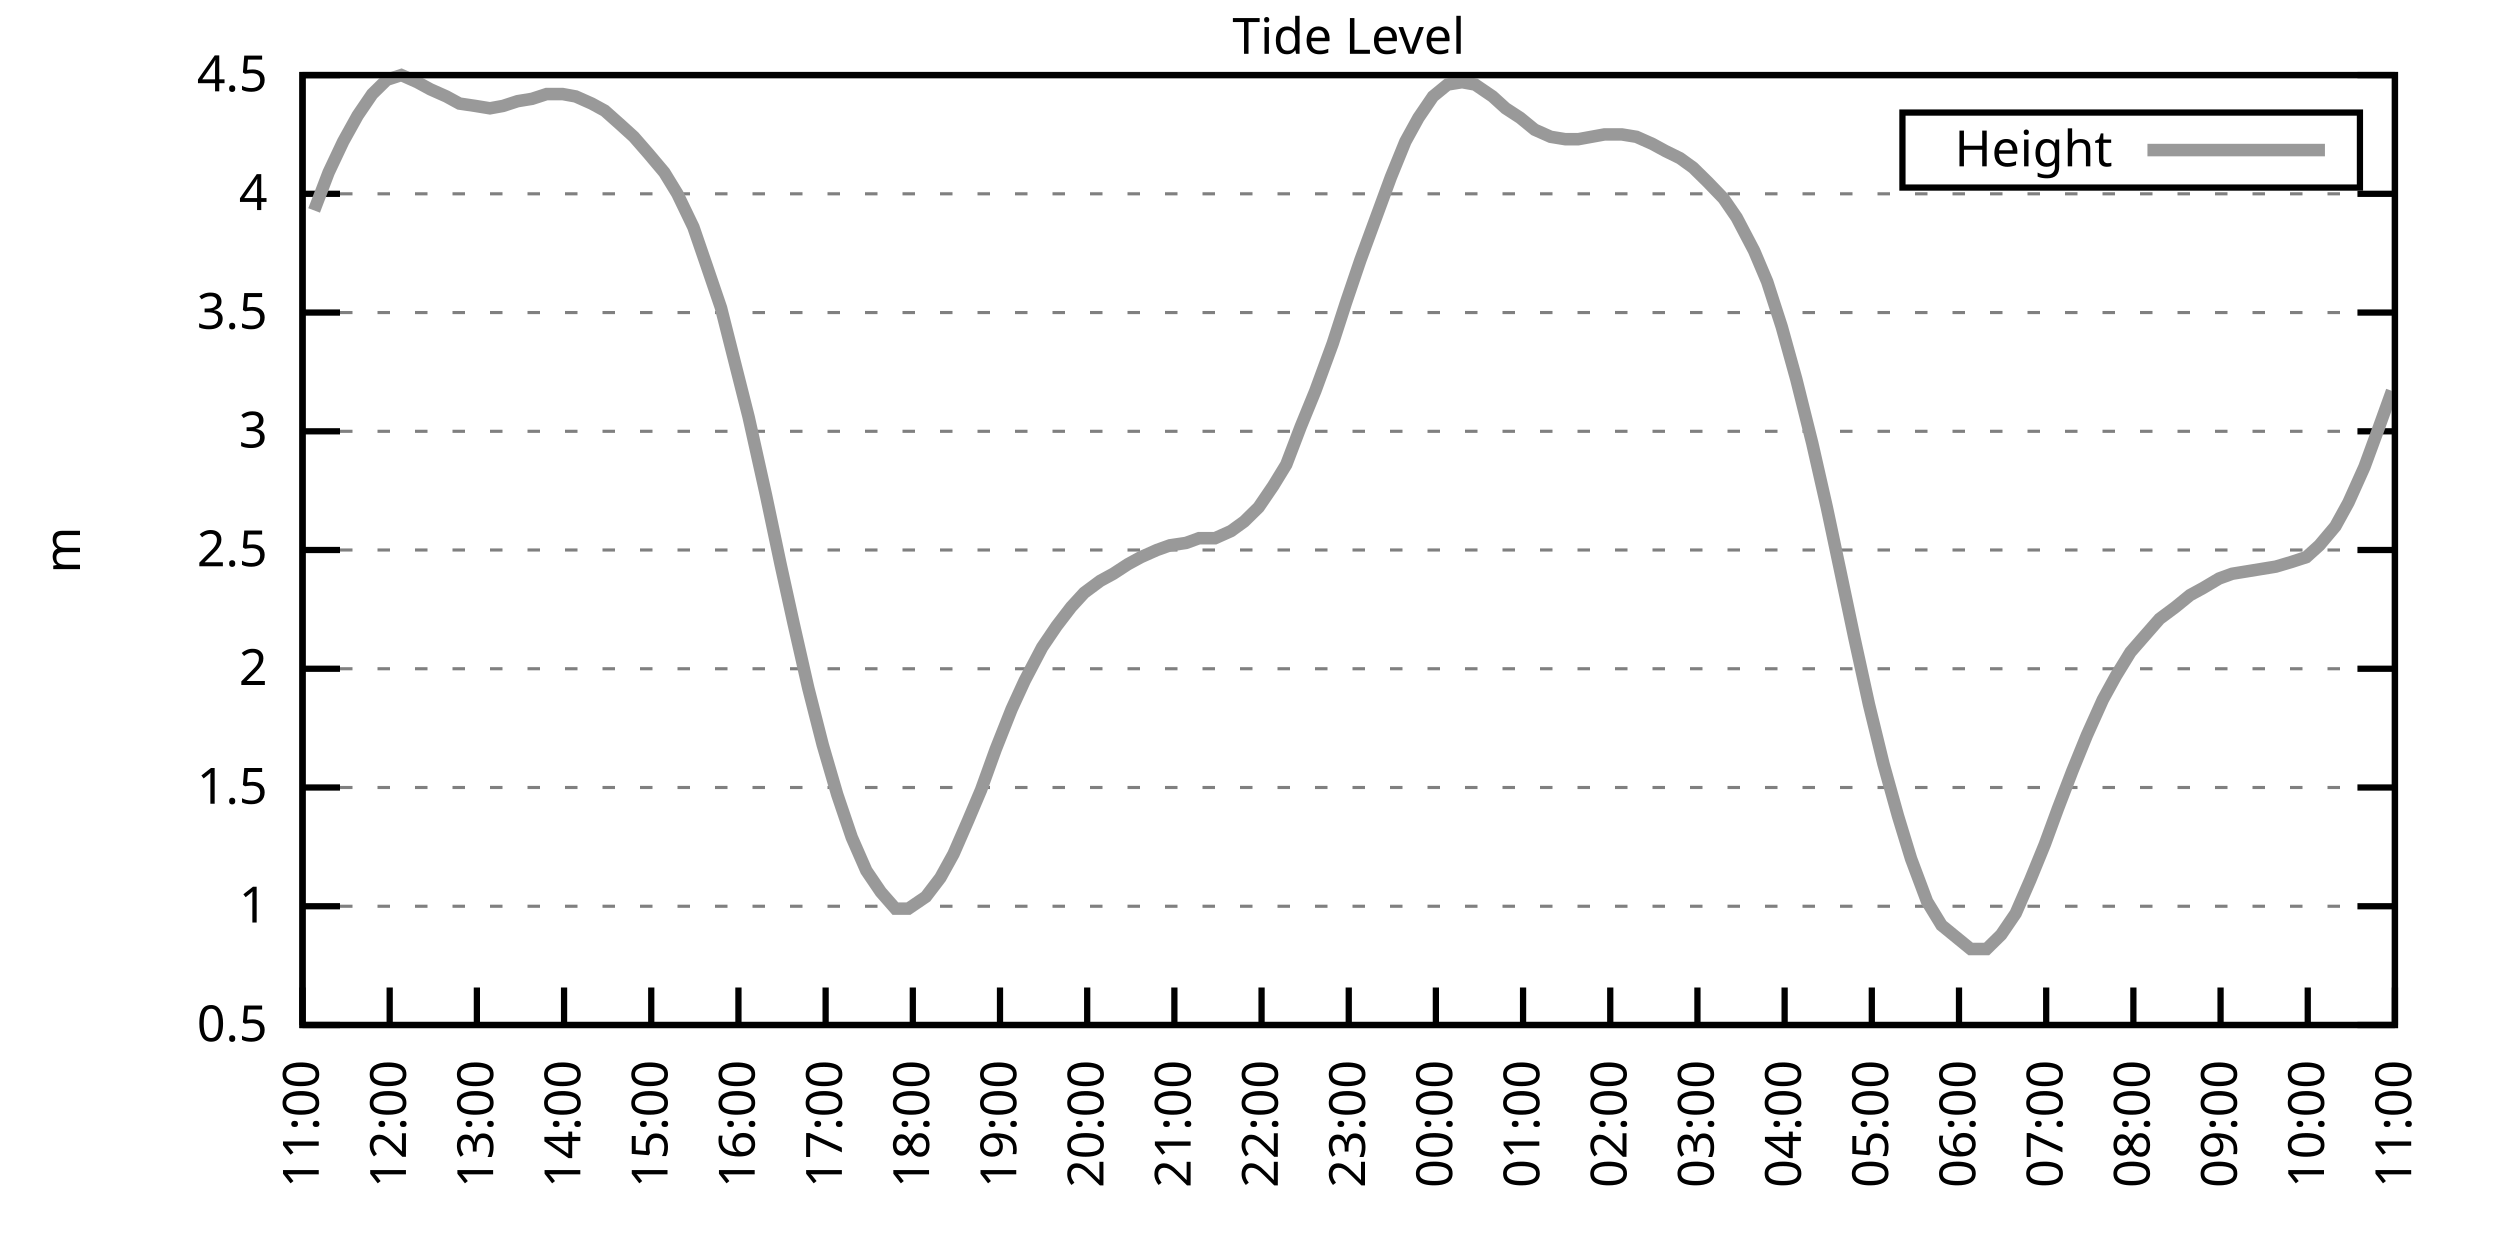
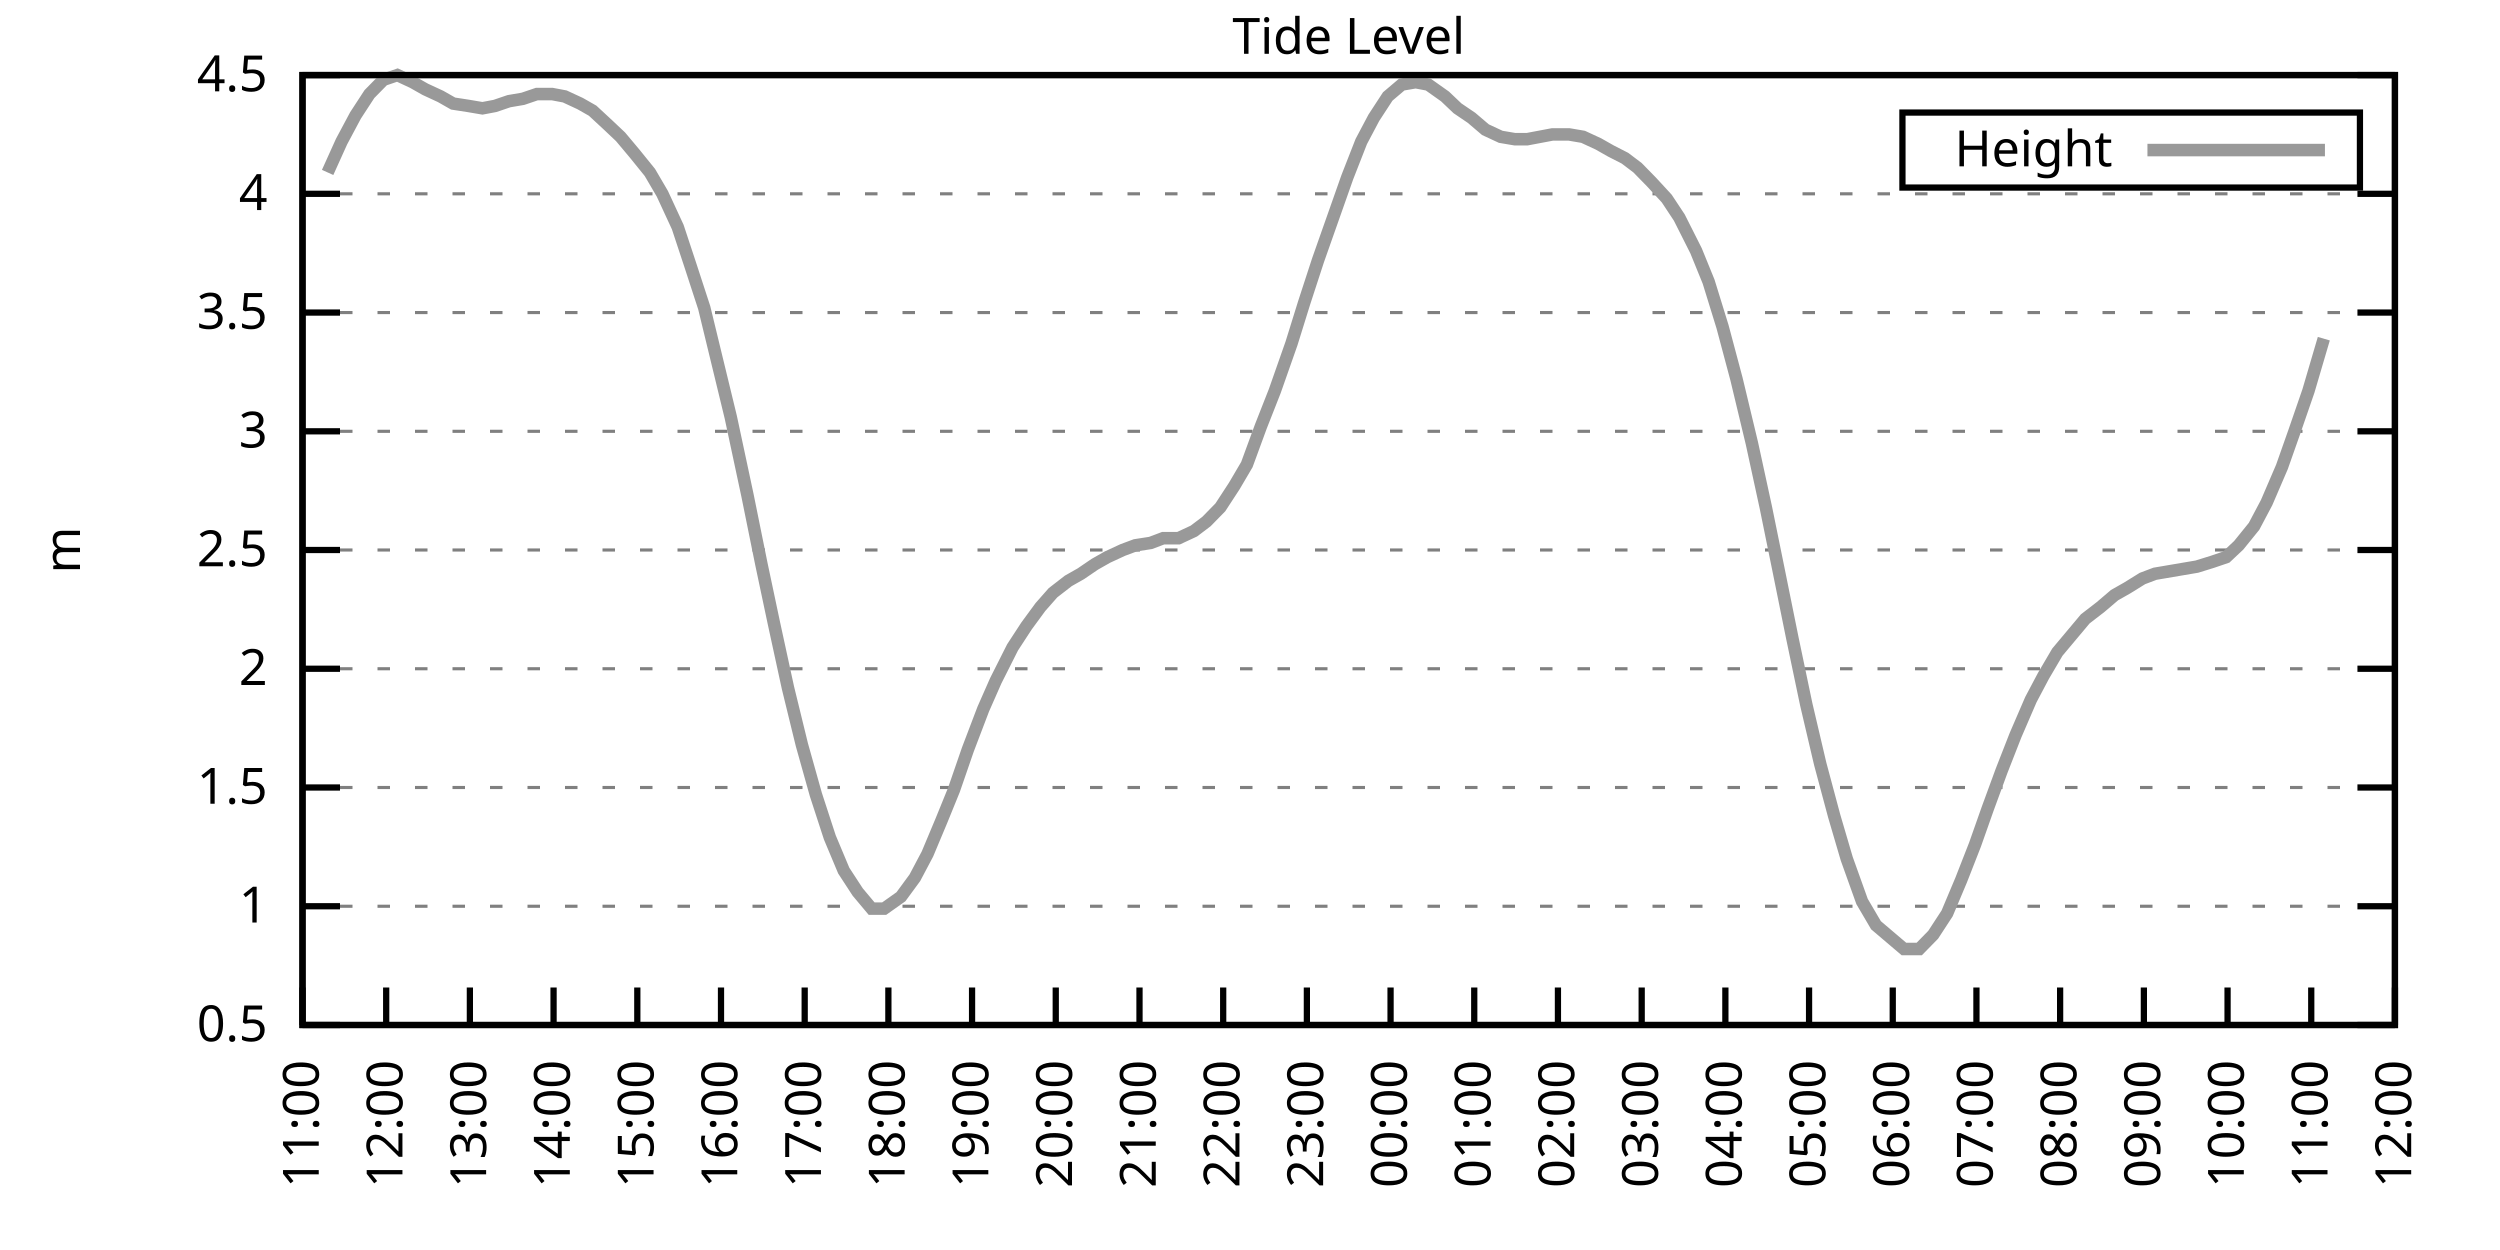
<svg xmlns="http://www.w3.org/2000/svg" xmlns:xlink="http://www.w3.org/1999/xlink" width="400" height="200" viewBox="0 0 400 200">
  <g id="gnuplot_canvas">
    <rect x="0" y="0" width="400" height="200" fill="none" />
    <defs>
      <circle id="gpDot" r="0.5" stroke-width="0.5" stroke="currentColor" />
      <path id="gpPt0" stroke-width="0.333" stroke="currentColor" d="M-1,0 h2 M0,-1 v2" />
      <path id="gpPt1" stroke-width="0.333" stroke="currentColor" d="M-1,-1 L1,1 M1,-1 L-1,1" />
      <path id="gpPt2" stroke-width="0.333" stroke="currentColor" d="M-1,0 L1,0 M0,-1 L0,1 M-1,-1 L1,1 M-1,1 L1,-1" />
      <rect id="gpPt3" stroke-width="0.333" stroke="currentColor" x="-1" y="-1" width="2" height="2" />
      <rect id="gpPt4" stroke-width="0.333" stroke="currentColor" fill="currentColor" x="-1" y="-1" width="2" height="2" />
      <circle id="gpPt5" stroke-width="0.333" stroke="currentColor" cx="0" cy="0" r="1" />
      <use xlink:href="#gpPt5" id="gpPt6" fill="currentColor" stroke="none" />
      <path id="gpPt7" stroke-width="0.333" stroke="currentColor" d="M0,-1.33 L-1.33,0.67 L1.33,0.67 z" />
      <use xlink:href="#gpPt7" id="gpPt8" fill="currentColor" stroke="none" />
      <use xlink:href="#gpPt7" id="gpPt9" stroke="currentColor" transform="rotate(180)" />
      <use xlink:href="#gpPt9" id="gpPt10" fill="currentColor" stroke="none" />
      <use xlink:href="#gpPt3" id="gpPt11" stroke="currentColor" transform="rotate(45)" />
      <use xlink:href="#gpPt11" id="gpPt12" fill="currentColor" stroke="none" />
      <path id="gpPt13" stroke-width="0.333" stroke="currentColor" d="M0,1.330 L1.265,0.411 L0.782,-1.067 L-0.782,-1.076 L-1.265,0.411 z" />
      <use xlink:href="#gpPt13" id="gpPt14" fill="currentColor" stroke="none" />
      <filter id="textbox" filterUnits="objectBoundingBox" x="0" y="0" height="1" width="1">
        <feFlood flood-color="white" flood-opacity="1" result="bgnd" />
        <feComposite in="SourceGraphic" in2="bgnd" operator="atop" />
      </filter>
      <filter id="greybox" filterUnits="objectBoundingBox" x="0" y="0" height="1" width="1">
        <feFlood flood-color="lightgrey" flood-opacity="1" result="grey" />
        <feComposite in="SourceGraphic" in2="grey" operator="atop" />
      </filter>
    </defs>
    <g fill="none" color="white" stroke="currentColor" stroke-width="1.00" stroke-linecap="butt" stroke-linejoin="miter">
</g>
    <g fill="none" color="black" stroke="currentColor" stroke-width="1.00" stroke-linecap="butt" stroke-linejoin="miter">
      <g stroke="none" shape-rendering="crispEdges">
        <polygon fill="rgb(255, 255, 255)" points="48.40,164.00 383.18,164.00 383.18,12.02 48.40,12.02 " />
      </g>
    </g>
    <g fill="none" color="black" stroke="currentColor" stroke-width="1.00" stroke-linecap="butt" stroke-linejoin="miter">
</g>
    <g fill="none" color="black" stroke="black" stroke-width="0.50" stroke-linecap="butt" stroke-linejoin="miter">
</g>
    <g fill="none" color="gray" stroke="currentColor" stroke-width="0.50" stroke-linecap="butt" stroke-linejoin="miter">
      <path stroke="gray" stroke-dasharray="2,4" class="gridline" d="M48.40,164.00 L383.19,164.00  " />
    </g>
    <g fill="none" color="gray" stroke="gray" stroke-width="1.00" stroke-linecap="butt" stroke-linejoin="miter">
</g>
    <g fill="none" color="black" stroke="currentColor" stroke-width="1.00" stroke-linecap="butt" stroke-linejoin="miter">
      <path stroke="black" d="M48.40,164.00 L54.40,164.00 M383.19,164.00 L377.19,164.00  " />
      <g transform="translate(42.80,166.60)" stroke="none" fill="black" font-family="Sans" font-size="8.00" text-anchor="end">
        <text>
          <tspan font-family="Sans"> 0.5</tspan>
        </text>
      </g>
    </g>
    <g fill="none" color="black" stroke="currentColor" stroke-width="1.00" stroke-linecap="butt" stroke-linejoin="miter">
</g>
    <g fill="none" color="black" stroke="black" stroke-width="0.50" stroke-linecap="butt" stroke-linejoin="miter">
</g>
    <g fill="none" color="gray" stroke="currentColor" stroke-width="0.50" stroke-linecap="butt" stroke-linejoin="miter">
      <path stroke="gray" stroke-dasharray="2,4" class="gridline" d="M48.40,145.00 L383.19,145.00  " />
    </g>
    <g fill="none" color="gray" stroke="gray" stroke-width="1.00" stroke-linecap="butt" stroke-linejoin="miter">
</g>
    <g fill="none" color="black" stroke="currentColor" stroke-width="1.00" stroke-linecap="butt" stroke-linejoin="miter">
      <path stroke="black" d="M48.40,145.00 L54.40,145.00 M383.19,145.00 L377.19,145.00  " />
      <g transform="translate(42.80,147.60)" stroke="none" fill="black" font-family="Sans" font-size="8.00" text-anchor="end">
        <text>
          <tspan font-family="Sans"> 1</tspan>
        </text>
      </g>
    </g>
    <g fill="none" color="black" stroke="currentColor" stroke-width="1.00" stroke-linecap="butt" stroke-linejoin="miter">
</g>
    <g fill="none" color="black" stroke="black" stroke-width="0.50" stroke-linecap="butt" stroke-linejoin="miter">
</g>
    <g fill="none" color="gray" stroke="currentColor" stroke-width="0.50" stroke-linecap="butt" stroke-linejoin="miter">
      <path stroke="gray" stroke-dasharray="2,4" class="gridline" d="M48.40,126.00 L383.19,126.00  " />
    </g>
    <g fill="none" color="gray" stroke="gray" stroke-width="1.00" stroke-linecap="butt" stroke-linejoin="miter">
</g>
    <g fill="none" color="black" stroke="currentColor" stroke-width="1.00" stroke-linecap="butt" stroke-linejoin="miter">
      <path stroke="black" d="M48.40,126.00 L54.40,126.00 M383.19,126.00 L377.19,126.00  " />
      <g transform="translate(42.80,128.60)" stroke="none" fill="black" font-family="Sans" font-size="8.00" text-anchor="end">
        <text>
          <tspan font-family="Sans"> 1.5</tspan>
        </text>
      </g>
    </g>
    <g fill="none" color="black" stroke="currentColor" stroke-width="1.00" stroke-linecap="butt" stroke-linejoin="miter">
</g>
    <g fill="none" color="black" stroke="black" stroke-width="0.50" stroke-linecap="butt" stroke-linejoin="miter">
</g>
    <g fill="none" color="gray" stroke="currentColor" stroke-width="0.50" stroke-linecap="butt" stroke-linejoin="miter">
      <path stroke="gray" stroke-dasharray="2,4" class="gridline" d="M48.40,107.00 L383.19,107.00  " />
    </g>
    <g fill="none" color="gray" stroke="gray" stroke-width="1.00" stroke-linecap="butt" stroke-linejoin="miter">
</g>
    <g fill="none" color="black" stroke="currentColor" stroke-width="1.00" stroke-linecap="butt" stroke-linejoin="miter">
      <path stroke="black" d="M48.40,107.00 L54.40,107.00 M383.19,107.00 L377.19,107.00  " />
      <g transform="translate(42.80,109.60)" stroke="none" fill="black" font-family="Sans" font-size="8.00" text-anchor="end">
        <text>
          <tspan font-family="Sans"> 2</tspan>
        </text>
      </g>
    </g>
    <g fill="none" color="black" stroke="currentColor" stroke-width="1.00" stroke-linecap="butt" stroke-linejoin="miter">
</g>
    <g fill="none" color="black" stroke="black" stroke-width="0.50" stroke-linecap="butt" stroke-linejoin="miter">
</g>
    <g fill="none" color="gray" stroke="currentColor" stroke-width="0.50" stroke-linecap="butt" stroke-linejoin="miter">
      <path stroke="gray" stroke-dasharray="2,4" class="gridline" d="M48.40,88.00 L383.19,88.00  " />
    </g>
    <g fill="none" color="gray" stroke="gray" stroke-width="1.00" stroke-linecap="butt" stroke-linejoin="miter">
</g>
    <g fill="none" color="black" stroke="currentColor" stroke-width="1.00" stroke-linecap="butt" stroke-linejoin="miter">
      <path stroke="black" d="M48.40,88.00 L54.40,88.00 M383.19,88.00 L377.19,88.00  " />
      <g transform="translate(42.80,90.60)" stroke="none" fill="black" font-family="Sans" font-size="8.00" text-anchor="end">
        <text>
          <tspan font-family="Sans"> 2.5</tspan>
        </text>
      </g>
    </g>
    <g fill="none" color="black" stroke="currentColor" stroke-width="1.00" stroke-linecap="butt" stroke-linejoin="miter">
</g>
    <g fill="none" color="black" stroke="black" stroke-width="0.50" stroke-linecap="butt" stroke-linejoin="miter">
</g>
    <g fill="none" color="gray" stroke="currentColor" stroke-width="0.50" stroke-linecap="butt" stroke-linejoin="miter">
      <path stroke="gray" stroke-dasharray="2,4" class="gridline" d="M48.40,69.01 L383.19,69.01  " />
    </g>
    <g fill="none" color="gray" stroke="gray" stroke-width="1.00" stroke-linecap="butt" stroke-linejoin="miter">
</g>
    <g fill="none" color="black" stroke="currentColor" stroke-width="1.00" stroke-linecap="butt" stroke-linejoin="miter">
      <path stroke="black" d="M48.40,69.01 L54.40,69.01 M383.19,69.01 L377.19,69.01  " />
      <g transform="translate(42.80,71.61)" stroke="none" fill="black" font-family="Sans" font-size="8.00" text-anchor="end">
        <text>
          <tspan font-family="Sans"> 3</tspan>
        </text>
      </g>
    </g>
    <g fill="none" color="black" stroke="currentColor" stroke-width="1.00" stroke-linecap="butt" stroke-linejoin="miter">
</g>
    <g fill="none" color="black" stroke="black" stroke-width="0.50" stroke-linecap="butt" stroke-linejoin="miter">
</g>
    <g fill="none" color="gray" stroke="currentColor" stroke-width="0.50" stroke-linecap="butt" stroke-linejoin="miter">
      <path stroke="gray" stroke-dasharray="2,4" class="gridline" d="M48.40,50.01 L383.19,50.01  " />
    </g>
    <g fill="none" color="gray" stroke="gray" stroke-width="1.00" stroke-linecap="butt" stroke-linejoin="miter">
</g>
    <g fill="none" color="black" stroke="currentColor" stroke-width="1.00" stroke-linecap="butt" stroke-linejoin="miter">
      <path stroke="black" d="M48.40,50.01 L54.40,50.01 M383.19,50.01 L377.19,50.01  " />
      <g transform="translate(42.80,52.61)" stroke="none" fill="black" font-family="Sans" font-size="8.00" text-anchor="end">
        <text>
          <tspan font-family="Sans"> 3.5</tspan>
        </text>
      </g>
    </g>
    <g fill="none" color="black" stroke="currentColor" stroke-width="1.00" stroke-linecap="butt" stroke-linejoin="miter">
</g>
    <g fill="none" color="black" stroke="black" stroke-width="0.50" stroke-linecap="butt" stroke-linejoin="miter">
</g>
    <g fill="none" color="gray" stroke="currentColor" stroke-width="0.50" stroke-linecap="butt" stroke-linejoin="miter">
      <path stroke="gray" stroke-dasharray="2,4" class="gridline" d="M48.40,31.01 L383.19,31.01  " />
    </g>
    <g fill="none" color="gray" stroke="gray" stroke-width="1.00" stroke-linecap="butt" stroke-linejoin="miter">
</g>
    <g fill="none" color="black" stroke="currentColor" stroke-width="1.00" stroke-linecap="butt" stroke-linejoin="miter">
      <path stroke="black" d="M48.40,31.01 L54.40,31.01 M383.19,31.01 L377.19,31.01  " />
      <g transform="translate(42.80,33.61)" stroke="none" fill="black" font-family="Sans" font-size="8.00" text-anchor="end">
        <text>
          <tspan font-family="Sans"> 4</tspan>
        </text>
      </g>
    </g>
    <g fill="none" color="black" stroke="currentColor" stroke-width="1.00" stroke-linecap="butt" stroke-linejoin="miter">
</g>
    <g fill="none" color="black" stroke="black" stroke-width="0.50" stroke-linecap="butt" stroke-linejoin="miter">
</g>
    <g fill="none" color="gray" stroke="currentColor" stroke-width="0.50" stroke-linecap="butt" stroke-linejoin="miter">
      <path stroke="gray" stroke-dasharray="2,4" class="gridline" d="M48.40,12.01 L383.19,12.01  " />
    </g>
    <g fill="none" color="gray" stroke="gray" stroke-width="1.00" stroke-linecap="butt" stroke-linejoin="miter">
</g>
    <g fill="none" color="black" stroke="currentColor" stroke-width="1.00" stroke-linecap="butt" stroke-linejoin="miter">
      <path stroke="black" d="M48.40,12.01 L54.40,12.01 M383.19,12.01 L377.19,12.01  " />
      <g transform="translate(42.80,14.61)" stroke="none" fill="black" font-family="Sans" font-size="8.00" text-anchor="end">
        <text>
          <tspan font-family="Sans"> 4.5</tspan>
        </text>
      </g>
    </g>
    <g fill="none" color="black" stroke="currentColor" stroke-width="1.00" stroke-linecap="butt" stroke-linejoin="miter">
      <path stroke="black" d="M48.40,164.00 L48.40,158.00  " />
      <g transform="translate(51.00,169.60) rotate(270.00)" stroke="none" fill="black" font-family="Sans" font-size="8.00" text-anchor="end">
        <text>
          <tspan font-family="Sans">11:00</tspan>
        </text>
      </g>
    </g>
    <g fill="none" color="black" stroke="currentColor" stroke-width="1.00" stroke-linecap="butt" stroke-linejoin="miter">
-       <path stroke="black" d="M62.35,164.00 L62.35,158.00  " />
-       <g transform="translate(64.95,169.60) rotate(270.00)" stroke="none" fill="black" font-family="Sans" font-size="8.00" text-anchor="end">
+       <path stroke="black" d="M61.79,164.00 L61.79,158.00  " />
+       <g transform="translate(64.39,169.60) rotate(270.00)" stroke="none" fill="black" font-family="Sans" font-size="8.00" text-anchor="end">
        <text>
          <tspan font-family="Sans">12:00</tspan>
        </text>
      </g>
    </g>
    <g fill="none" color="black" stroke="currentColor" stroke-width="1.00" stroke-linecap="butt" stroke-linejoin="miter">
-       <path stroke="black" d="M76.30,164.00 L76.30,158.00  " />
-       <g transform="translate(78.90,169.60) rotate(270.00)" stroke="none" fill="black" font-family="Sans" font-size="8.00" text-anchor="end">
+       <path stroke="black" d="M75.18,164.00 L75.18,158.00  " />
+       <g transform="translate(77.78,169.60) rotate(270.00)" stroke="none" fill="black" font-family="Sans" font-size="8.00" text-anchor="end">
        <text>
          <tspan font-family="Sans">13:00</tspan>
        </text>
      </g>
    </g>
    <g fill="none" color="black" stroke="currentColor" stroke-width="1.00" stroke-linecap="butt" stroke-linejoin="miter">
-       <path stroke="black" d="M90.25,164.00 L90.25,158.00  " />
-       <g transform="translate(92.85,169.60) rotate(270.00)" stroke="none" fill="black" font-family="Sans" font-size="8.00" text-anchor="end">
+       <path stroke="black" d="M88.57,164.00 L88.57,158.00  " />
+       <g transform="translate(91.17,169.60) rotate(270.00)" stroke="none" fill="black" font-family="Sans" font-size="8.00" text-anchor="end">
        <text>
          <tspan font-family="Sans">14:00</tspan>
        </text>
      </g>
    </g>
    <g fill="none" color="black" stroke="currentColor" stroke-width="1.00" stroke-linecap="butt" stroke-linejoin="miter">
-       <path stroke="black" d="M104.20,164.00 L104.20,158.00  " />
-       <g transform="translate(106.80,169.60) rotate(270.00)" stroke="none" fill="black" font-family="Sans" font-size="8.00" text-anchor="end">
+       <path stroke="black" d="M101.97,164.00 L101.97,158.00  " />
+       <g transform="translate(104.57,169.60) rotate(270.00)" stroke="none" fill="black" font-family="Sans" font-size="8.00" text-anchor="end">
        <text>
          <tspan font-family="Sans">15:00</tspan>
        </text>
      </g>
    </g>
    <g fill="none" color="black" stroke="currentColor" stroke-width="1.00" stroke-linecap="butt" stroke-linejoin="miter">
-       <path stroke="black" d="M118.15,164.00 L118.15,158.00  " />
-       <g transform="translate(120.75,169.60) rotate(270.00)" stroke="none" fill="black" font-family="Sans" font-size="8.00" text-anchor="end">
+       <path stroke="black" d="M115.36,164.00 L115.36,158.00  " />
+       <g transform="translate(117.96,169.60) rotate(270.00)" stroke="none" fill="black" font-family="Sans" font-size="8.00" text-anchor="end">
        <text>
          <tspan font-family="Sans">16:00</tspan>
        </text>
      </g>
    </g>
    <g fill="none" color="black" stroke="currentColor" stroke-width="1.00" stroke-linecap="butt" stroke-linejoin="miter">
-       <path stroke="black" d="M132.10,164.00 L132.10,158.00  " />
-       <g transform="translate(134.70,169.60) rotate(270.00)" stroke="none" fill="black" font-family="Sans" font-size="8.00" text-anchor="end">
+       <path stroke="black" d="M128.75,164.00 L128.75,158.00  " />
+       <g transform="translate(131.35,169.60) rotate(270.00)" stroke="none" fill="black" font-family="Sans" font-size="8.00" text-anchor="end">
        <text>
          <tspan font-family="Sans">17:00</tspan>
        </text>
      </g>
    </g>
    <g fill="none" color="black" stroke="currentColor" stroke-width="1.00" stroke-linecap="butt" stroke-linejoin="miter">
-       <path stroke="black" d="M146.05,164.00 L146.05,158.00  " />
-       <g transform="translate(148.65,169.60) rotate(270.00)" stroke="none" fill="black" font-family="Sans" font-size="8.00" text-anchor="end">
+       <path stroke="black" d="M142.14,164.00 L142.14,158.00  " />
+       <g transform="translate(144.74,169.60) rotate(270.00)" stroke="none" fill="black" font-family="Sans" font-size="8.00" text-anchor="end">
        <text>
          <tspan font-family="Sans">18:00</tspan>
        </text>
      </g>
    </g>
    <g fill="none" color="black" stroke="currentColor" stroke-width="1.00" stroke-linecap="butt" stroke-linejoin="miter">
-       <path stroke="black" d="M160.00,164.00 L160.00,158.00  " />
-       <g transform="translate(162.60,169.60) rotate(270.00)" stroke="none" fill="black" font-family="Sans" font-size="8.00" text-anchor="end">
+       <path stroke="black" d="M155.53,164.00 L155.53,158.00  " />
+       <g transform="translate(158.13,169.60) rotate(270.00)" stroke="none" fill="black" font-family="Sans" font-size="8.00" text-anchor="end">
        <text>
          <tspan font-family="Sans">19:00</tspan>
        </text>
      </g>
    </g>
    <g fill="none" color="black" stroke="currentColor" stroke-width="1.00" stroke-linecap="butt" stroke-linejoin="miter">
-       <path stroke="black" d="M173.95,164.00 L173.95,158.00  " />
-       <g transform="translate(176.55,169.60) rotate(270.00)" stroke="none" fill="black" font-family="Sans" font-size="8.00" text-anchor="end">
+       <path stroke="black" d="M168.92,164.00 L168.92,158.00  " />
+       <g transform="translate(171.52,169.60) rotate(270.00)" stroke="none" fill="black" font-family="Sans" font-size="8.00" text-anchor="end">
        <text>
          <tspan font-family="Sans">20:00</tspan>
        </text>
      </g>
    </g>
    <g fill="none" color="black" stroke="currentColor" stroke-width="1.00" stroke-linecap="butt" stroke-linejoin="miter">
-       <path stroke="black" d="M187.90,164.00 L187.90,158.00  " />
-       <g transform="translate(190.50,169.60) rotate(270.00)" stroke="none" fill="black" font-family="Sans" font-size="8.00" text-anchor="end">
+       <path stroke="black" d="M182.32,164.00 L182.32,158.00  " />
+       <g transform="translate(184.92,169.60) rotate(270.00)" stroke="none" fill="black" font-family="Sans" font-size="8.00" text-anchor="end">
        <text>
          <tspan font-family="Sans">21:00</tspan>
        </text>
      </g>
    </g>
    <g fill="none" color="black" stroke="currentColor" stroke-width="1.00" stroke-linecap="butt" stroke-linejoin="miter">
-       <path stroke="black" d="M201.85,164.00 L201.85,158.00  " />
-       <g transform="translate(204.45,169.60) rotate(270.00)" stroke="none" fill="black" font-family="Sans" font-size="8.00" text-anchor="end">
+       <path stroke="black" d="M195.71,164.00 L195.71,158.00  " />
+       <g transform="translate(198.31,169.60) rotate(270.00)" stroke="none" fill="black" font-family="Sans" font-size="8.00" text-anchor="end">
        <text>
          <tspan font-family="Sans">22:00</tspan>
        </text>
      </g>
    </g>
    <g fill="none" color="black" stroke="currentColor" stroke-width="1.00" stroke-linecap="butt" stroke-linejoin="miter">
-       <path stroke="black" d="M215.80,164.00 L215.80,158.00  " />
-       <g transform="translate(218.40,169.60) rotate(270.00)" stroke="none" fill="black" font-family="Sans" font-size="8.00" text-anchor="end">
+       <path stroke="black" d="M209.10,164.00 L209.10,158.00  " />
+       <g transform="translate(211.70,169.60) rotate(270.00)" stroke="none" fill="black" font-family="Sans" font-size="8.00" text-anchor="end">
        <text>
          <tspan font-family="Sans">23:00</tspan>
        </text>
      </g>
    </g>
    <g fill="none" color="black" stroke="currentColor" stroke-width="1.00" stroke-linecap="butt" stroke-linejoin="miter">
-       <path stroke="black" d="M229.74,164.00 L229.74,158.00  " />
-       <g transform="translate(232.34,169.60) rotate(270.00)" stroke="none" fill="black" font-family="Sans" font-size="8.00" text-anchor="end">
+       <path stroke="black" d="M222.49,164.00 L222.49,158.00  " />
+       <g transform="translate(225.09,169.60) rotate(270.00)" stroke="none" fill="black" font-family="Sans" font-size="8.00" text-anchor="end">
        <text>
          <tspan font-family="Sans">00:00</tspan>
        </text>
      </g>
    </g>
    <g fill="none" color="black" stroke="currentColor" stroke-width="1.00" stroke-linecap="butt" stroke-linejoin="miter">
-       <path stroke="black" d="M243.69,164.00 L243.69,158.00  " />
-       <g transform="translate(246.29,169.60) rotate(270.00)" stroke="none" fill="black" font-family="Sans" font-size="8.00" text-anchor="end">
+       <path stroke="black" d="M235.88,164.00 L235.88,158.00  " />
+       <g transform="translate(238.48,169.60) rotate(270.00)" stroke="none" fill="black" font-family="Sans" font-size="8.00" text-anchor="end">
        <text>
          <tspan font-family="Sans">01:00</tspan>
        </text>
      </g>
    </g>
    <g fill="none" color="black" stroke="currentColor" stroke-width="1.00" stroke-linecap="butt" stroke-linejoin="miter">
-       <path stroke="black" d="M257.64,164.00 L257.64,158.00  " />
-       <g transform="translate(260.24,169.60) rotate(270.00)" stroke="none" fill="black" font-family="Sans" font-size="8.00" text-anchor="end">
+       <path stroke="black" d="M249.27,164.00 L249.27,158.00  " />
+       <g transform="translate(251.87,169.60) rotate(270.00)" stroke="none" fill="black" font-family="Sans" font-size="8.00" text-anchor="end">
        <text>
          <tspan font-family="Sans">02:00</tspan>
        </text>
      </g>
    </g>
    <g fill="none" color="black" stroke="currentColor" stroke-width="1.00" stroke-linecap="butt" stroke-linejoin="miter">
-       <path stroke="black" d="M271.59,164.00 L271.59,158.00  " />
-       <g transform="translate(274.19,169.60) rotate(270.00)" stroke="none" fill="black" font-family="Sans" font-size="8.00" text-anchor="end">
+       <path stroke="black" d="M262.67,164.00 L262.67,158.00  " />
+       <g transform="translate(265.27,169.60) rotate(270.00)" stroke="none" fill="black" font-family="Sans" font-size="8.00" text-anchor="end">
        <text>
          <tspan font-family="Sans">03:00</tspan>
        </text>
      </g>
    </g>
    <g fill="none" color="black" stroke="currentColor" stroke-width="1.00" stroke-linecap="butt" stroke-linejoin="miter">
-       <path stroke="black" d="M285.54,164.00 L285.54,158.00  " />
-       <g transform="translate(288.14,169.60) rotate(270.00)" stroke="none" fill="black" font-family="Sans" font-size="8.00" text-anchor="end">
+       <path stroke="black" d="M276.06,164.00 L276.06,158.00  " />
+       <g transform="translate(278.66,169.60) rotate(270.00)" stroke="none" fill="black" font-family="Sans" font-size="8.00" text-anchor="end">
        <text>
          <tspan font-family="Sans">04:00</tspan>
        </text>
      </g>
    </g>
    <g fill="none" color="black" stroke="currentColor" stroke-width="1.00" stroke-linecap="butt" stroke-linejoin="miter">
-       <path stroke="black" d="M299.49,164.00 L299.49,158.00  " />
-       <g transform="translate(302.09,169.60) rotate(270.00)" stroke="none" fill="black" font-family="Sans" font-size="8.00" text-anchor="end">
+       <path stroke="black" d="M289.45,164.00 L289.45,158.00  " />
+       <g transform="translate(292.05,169.60) rotate(270.00)" stroke="none" fill="black" font-family="Sans" font-size="8.00" text-anchor="end">
        <text>
          <tspan font-family="Sans">05:00</tspan>
        </text>
      </g>
    </g>
    <g fill="none" color="black" stroke="currentColor" stroke-width="1.00" stroke-linecap="butt" stroke-linejoin="miter">
-       <path stroke="black" d="M313.44,164.00 L313.44,158.00  " />
-       <g transform="translate(316.04,169.60) rotate(270.00)" stroke="none" fill="black" font-family="Sans" font-size="8.00" text-anchor="end">
+       <path stroke="black" d="M302.84,164.00 L302.84,158.00  " />
+       <g transform="translate(305.44,169.60) rotate(270.00)" stroke="none" fill="black" font-family="Sans" font-size="8.00" text-anchor="end">
        <text>
          <tspan font-family="Sans">06:00</tspan>
        </text>
      </g>
    </g>
    <g fill="none" color="black" stroke="currentColor" stroke-width="1.00" stroke-linecap="butt" stroke-linejoin="miter">
-       <path stroke="black" d="M327.39,164.00 L327.39,158.00  " />
-       <g transform="translate(329.99,169.60) rotate(270.00)" stroke="none" fill="black" font-family="Sans" font-size="8.00" text-anchor="end">
+       <path stroke="black" d="M316.23,164.00 L316.23,158.00  " />
+       <g transform="translate(318.83,169.60) rotate(270.00)" stroke="none" fill="black" font-family="Sans" font-size="8.00" text-anchor="end">
        <text>
          <tspan font-family="Sans">07:00</tspan>
        </text>
      </g>
    </g>
    <g fill="none" color="black" stroke="currentColor" stroke-width="1.00" stroke-linecap="butt" stroke-linejoin="miter">
-       <path stroke="black" d="M341.34,164.00 L341.34,158.00  " />
-       <g transform="translate(343.94,169.60) rotate(270.00)" stroke="none" fill="black" font-family="Sans" font-size="8.00" text-anchor="end">
+       <path stroke="black" d="M329.62,164.00 L329.62,158.00  " />
+       <g transform="translate(332.22,169.60) rotate(270.00)" stroke="none" fill="black" font-family="Sans" font-size="8.00" text-anchor="end">
        <text>
          <tspan font-family="Sans">08:00</tspan>
        </text>
      </g>
    </g>
    <g fill="none" color="black" stroke="currentColor" stroke-width="1.00" stroke-linecap="butt" stroke-linejoin="miter">
-       <path stroke="black" d="M355.29,164.00 L355.29,158.00  " />
-       <g transform="translate(357.89,169.60) rotate(270.00)" stroke="none" fill="black" font-family="Sans" font-size="8.00" text-anchor="end">
+       <path stroke="black" d="M343.02,164.00 L343.02,158.00  " />
+       <g transform="translate(345.62,169.60) rotate(270.00)" stroke="none" fill="black" font-family="Sans" font-size="8.00" text-anchor="end">
        <text>
          <tspan font-family="Sans">09:00</tspan>
        </text>
      </g>
    </g>
    <g fill="none" color="black" stroke="currentColor" stroke-width="1.00" stroke-linecap="butt" stroke-linejoin="miter">
-       <path stroke="black" d="M369.24,164.00 L369.24,158.00  " />
-       <g transform="translate(371.84,169.60) rotate(270.00)" stroke="none" fill="black" font-family="Sans" font-size="8.00" text-anchor="end">
+       <path stroke="black" d="M356.41,164.00 L356.41,158.00  " />
+       <g transform="translate(359.01,169.60) rotate(270.00)" stroke="none" fill="black" font-family="Sans" font-size="8.00" text-anchor="end">
        <text>
          <tspan font-family="Sans">10:00</tspan>
+         </text>
+       </g>
+     </g>
+     <g fill="none" color="black" stroke="currentColor" stroke-width="1.00" stroke-linecap="butt" stroke-linejoin="miter">
+       <path stroke="black" d="M369.80,164.00 L369.80,158.00  " />
+       <g transform="translate(372.40,169.60) rotate(270.00)" stroke="none" fill="black" font-family="Sans" font-size="8.00" text-anchor="end">
+         <text>
+           <tspan font-family="Sans">11:00</tspan>
        </text>
      </g>
    </g>
    <g fill="none" color="black" stroke="currentColor" stroke-width="1.00" stroke-linecap="butt" stroke-linejoin="miter">
      <path stroke="black" d="M383.19,164.00 L383.19,158.00  " />
      <g transform="translate(385.79,169.60) rotate(270.00)" stroke="none" fill="black" font-family="Sans" font-size="8.00" text-anchor="end">
        <text>
-           <tspan font-family="Sans">11:00</tspan>
+           <tspan font-family="Sans">12:00</tspan>
        </text>
      </g>
    </g>
    <g fill="none" color="black" stroke="currentColor" stroke-width="1.00" stroke-linecap="butt" stroke-linejoin="miter">
</g>
    <g fill="none" color="black" stroke="currentColor" stroke-width="1.00" stroke-linecap="butt" stroke-linejoin="miter">
      <path stroke="black" d="M48.40,12.01 L48.40,164.00 L383.19,164.00 L383.19,12.01 L48.40,12.01 Z  " />
    </g>
    <g fill="none" color="black" stroke="currentColor" stroke-width="1.00" stroke-linecap="butt" stroke-linejoin="miter">
</g>
    <g fill="none" color="black" stroke="currentColor" stroke-width="1.00" stroke-linecap="butt" stroke-linejoin="miter">
      <path stroke="black" d="M304.39,30.01 L304.39,18.01 L377.59,18.01 L377.59,30.01 L304.39,30.01 Z  " />
    </g>
    <g id="Tide_level_plot_1">
      <g fill="none" color="white" stroke="black" stroke-width="2.00" stroke-linecap="butt" stroke-linejoin="miter">
</g>
      <g fill="none" color="black" stroke="currentColor" stroke-width="2.00" stroke-linecap="butt" stroke-linejoin="miter">
        <g transform="translate(337.99,26.61)" stroke="none" fill="black" font-family="Sans" font-size="8.00" text-anchor="end">
          <text>
            <tspan font-family="Sans">Height</tspan>
          </text>
        </g>
      </g>
      <g fill="none" color="black" stroke="currentColor" stroke-width="2.00" stroke-linecap="butt" stroke-linejoin="miter">
-         <path stroke="rgb(153, 153, 153)" d="M343.59,24.01 L371.99,24.01 M50.26,33.67 L52.58,27.59 L54.91,22.65 L57.23,18.47 L59.56,15.05 L61.88,12.77   L64.21,12.01 L66.77,13.15 L68.86,14.29 L71.42,15.43 L73.51,16.57 L76.07,16.95 L78.39,17.33 L80.48,16.95   L82.81,16.19 L85.13,15.81 L87.46,15.05 L90.02,15.05 L92.11,15.43 L94.67,16.57 L96.76,17.71 L99.32,19.99   L101.41,21.89 L103.73,24.55 L106.29,27.59 L108.38,31.01 L110.94,36.33 L113.03,42.41 L115.36,49.25 L119.78,66.73   L122.57,79.27 L124.89,90.28 L126.98,99.78 L129.31,110.04 L131.63,119.16 L133.96,127.14 L136.28,133.98 L138.61,139.30   L140.93,142.72 L143.26,145.38 L145.35,145.38 L148.14,143.48 L150.46,140.44 L152.56,136.64 L154.88,131.32 L156.97,126.38   L159.30,119.92 L161.86,113.46 L163.95,108.90 L166.74,103.58 L169.06,100.16 L171.39,97.12 L173.48,94.84 L176.04,92.94   L178.13,91.80 L180.46,90.28 L182.55,89.14 L185.11,88.00 L187.20,87.25 L189.76,86.87 L191.85,86.11 L194.41,86.11   L196.96,84.97 L199.06,83.45 L201.38,81.17 L203.71,77.75 L205.80,74.33 L208.12,68.25 L210.45,62.55 L213.24,54.95   L215.33,48.49 L217.65,41.65 L222.54,28.35 L224.86,22.65 L226.95,18.85 L229.28,15.43 L231.60,13.53 L233.93,13.15   L236.02,13.53 L238.81,15.43 L240.90,17.33 L243.23,18.85 L245.55,20.75 L248.11,21.89 L250.44,22.27 L252.53,22.27   L254.62,21.89 L256.71,21.51 L259.50,21.51 L261.83,21.89 L264.39,23.03 L266.48,24.17 L268.80,25.31 L270.90,26.83   L273.22,29.11 L275.78,31.77 L277.87,34.81 L280.66,40.13 L282.75,45.07 L285.08,52.29 L287.40,60.65 L289.96,70.91   L292.29,81.17 L294.38,91.04 L296.70,102.06 L299.03,112.70 L301.35,122.20 L303.68,130.56 L305.77,137.40 L308.33,144.24   L310.65,148.04 L315.30,151.84 L317.86,151.84 L320.18,149.56 L322.51,146.14 L324.83,140.82 L327.16,135.12 L329.25,129.42   L331.58,123.34 L333.90,117.64 L336.46,111.94 L338.55,108.14 L340.88,104.34 L343.20,101.68 L345.53,99.02 L348.08,97.12   L350.41,95.22 L352.50,94.08 L355.06,92.56 L357.15,91.80 L359.48,91.42 L361.80,91.04 L364.13,90.66 L366.68,89.90   L369.01,89.14 L371.10,87.25 L373.66,84.21 L375.75,80.41 L378.31,74.71 L380.40,69.01 L382.73,62.55  " />
+         <path stroke="rgb(153, 153, 153)" d="M343.59,24.01 L371.99,24.01 M52.42,27.59 L54.65,22.65 L56.88,18.47 L59.11,15.05 L61.35,12.77 L63.58,12.01   L66.03,13.15 L68.04,14.29 L70.50,15.43 L72.50,16.57 L74.96,16.95 L77.19,17.33 L79.20,16.95 L81.43,16.19   L83.66,15.81 L85.90,15.05 L88.35,15.05 L90.36,15.43 L92.82,16.57 L94.82,17.71 L97.28,19.99 L99.29,21.89   L101.52,24.55 L103.98,27.59 L105.98,31.01 L108.44,36.33 L110.45,42.41 L112.68,49.25 L116.92,66.73 L119.60,79.27   L121.83,90.28 L123.84,99.78 L126.07,110.04 L128.30,119.16 L130.54,127.14 L132.77,133.98 L135.00,139.30 L137.23,142.72   L139.46,145.38 L141.47,145.38 L144.15,143.48 L146.38,140.44 L148.39,136.64 L150.62,131.32 L152.63,126.38 L154.86,119.92   L157.32,113.46 L159.33,108.90 L162.01,103.58 L164.24,100.16 L166.47,97.12 L168.48,94.84 L170.93,92.94 L172.94,91.80   L175.17,90.28 L177.18,89.14 L179.64,88.00 L181.65,87.25 L184.10,86.87 L186.11,86.11 L188.57,86.11 L191.02,84.97   L193.03,83.45 L195.26,81.17 L197.49,77.75 L199.50,74.33 L201.73,68.25 L203.97,62.55 L206.64,54.95 L208.65,48.49   L210.88,41.65 L215.57,28.35 L217.80,22.65 L219.81,18.85 L222.04,15.43 L224.28,13.53 L226.51,13.15 L228.52,13.53   L231.20,15.43 L233.20,17.33 L235.44,18.85 L237.67,20.75 L240.12,21.89 L242.36,22.27 L244.36,22.27 L246.37,21.89   L248.38,21.51 L251.06,21.51 L253.29,21.89 L255.75,23.03 L257.76,24.17 L259.99,25.31 L262.00,26.83 L264.23,29.11   L266.68,31.77 L268.69,34.81 L271.37,40.13 L273.38,45.07 L275.61,52.29 L277.84,60.65 L280.30,70.91 L282.53,81.17   L284.54,91.04 L286.77,102.06 L289.00,112.70 L291.23,122.20 L293.47,130.56 L295.48,137.40 L297.93,144.24 L300.16,148.04   L304.63,151.84 L307.08,151.84 L309.31,149.56 L311.54,146.14 L313.78,140.82 L316.01,135.12 L318.02,129.42 L320.25,123.34   L322.48,117.64 L324.94,111.94 L326.95,108.14 L329.18,104.34 L331.41,101.68 L333.64,99.02 L336.10,97.12 L338.33,95.22   L340.34,94.08 L342.79,92.56 L344.80,91.80 L347.03,91.42 L349.26,91.04 L351.50,90.66 L353.95,89.90 L356.18,89.14   L358.19,87.25 L360.65,84.21 L362.66,80.41 L365.11,74.71 L367.12,69.01 L369.35,62.55 L371.81,54.19  " />
      </g>
    </g>
    <g fill="none" color="black" stroke="currentColor" stroke-width="2.00" stroke-linecap="butt" stroke-linejoin="miter">
</g>
    <g fill="none" color="black" stroke="black" stroke-width="1.00" stroke-linecap="butt" stroke-linejoin="miter">
</g>
    <g fill="none" color="black" stroke="currentColor" stroke-width="1.00" stroke-linecap="butt" stroke-linejoin="miter">
      <path stroke="black" d="M48.40,12.01 L48.40,164.00 L383.19,164.00 L383.19,12.01 L48.40,12.01 Z  " />
      <g transform="translate(12.80,88.01) rotate(270.00)" stroke="none" fill="black" font-family="Sans" font-size="8.00" text-anchor="middle">
        <text>
          <tspan font-family="Sans">m</tspan>
        </text>
      </g>
    </g>
    <g fill="none" color="black" stroke="currentColor" stroke-width="1.00" stroke-linecap="butt" stroke-linejoin="miter">
</g>
    <g fill="none" color="black" stroke="currentColor" stroke-width="1.00" stroke-linecap="butt" stroke-linejoin="miter">
      <g transform="translate(215.79,8.61)" stroke="none" fill="black" font-family="Sans" font-size="8.00" text-anchor="middle">
        <text>
          <tspan font-family="Sans">Tide Level</tspan>
        </text>
      </g>
    </g>
    <g fill="none" color="black" stroke="currentColor" stroke-width="1.00" stroke-linecap="butt" stroke-linejoin="miter">
</g>
  </g>
</svg>
